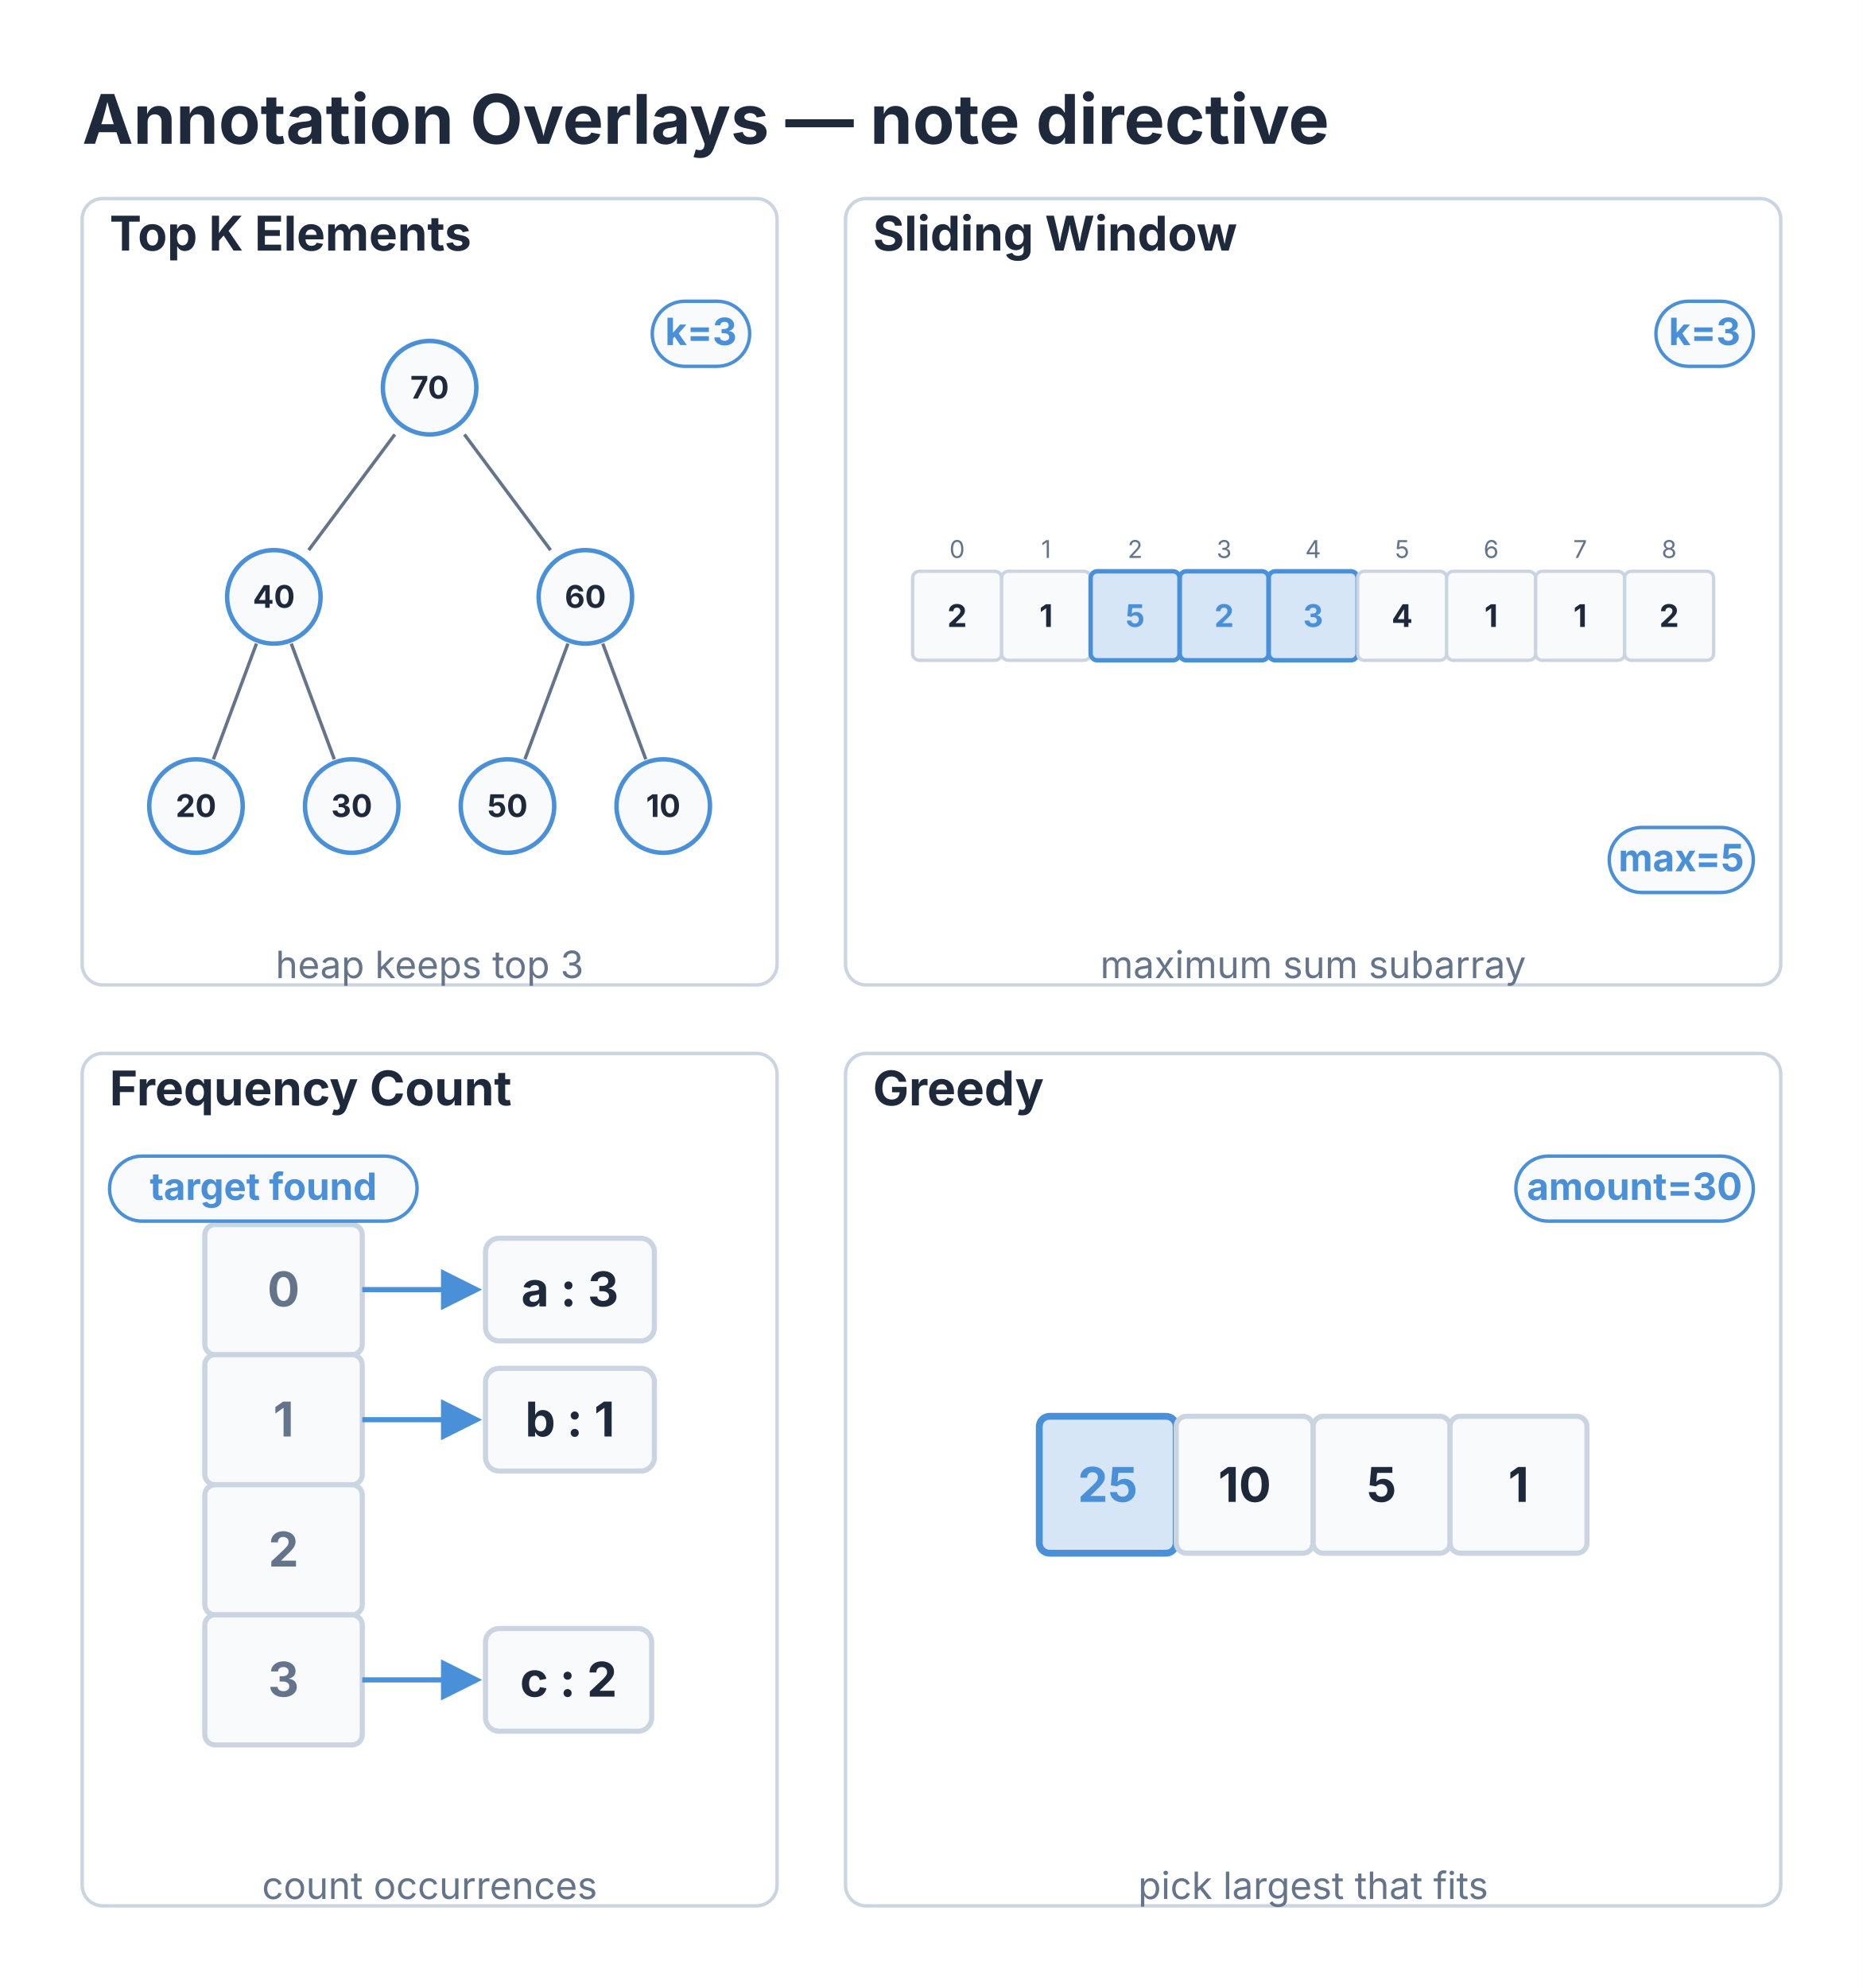
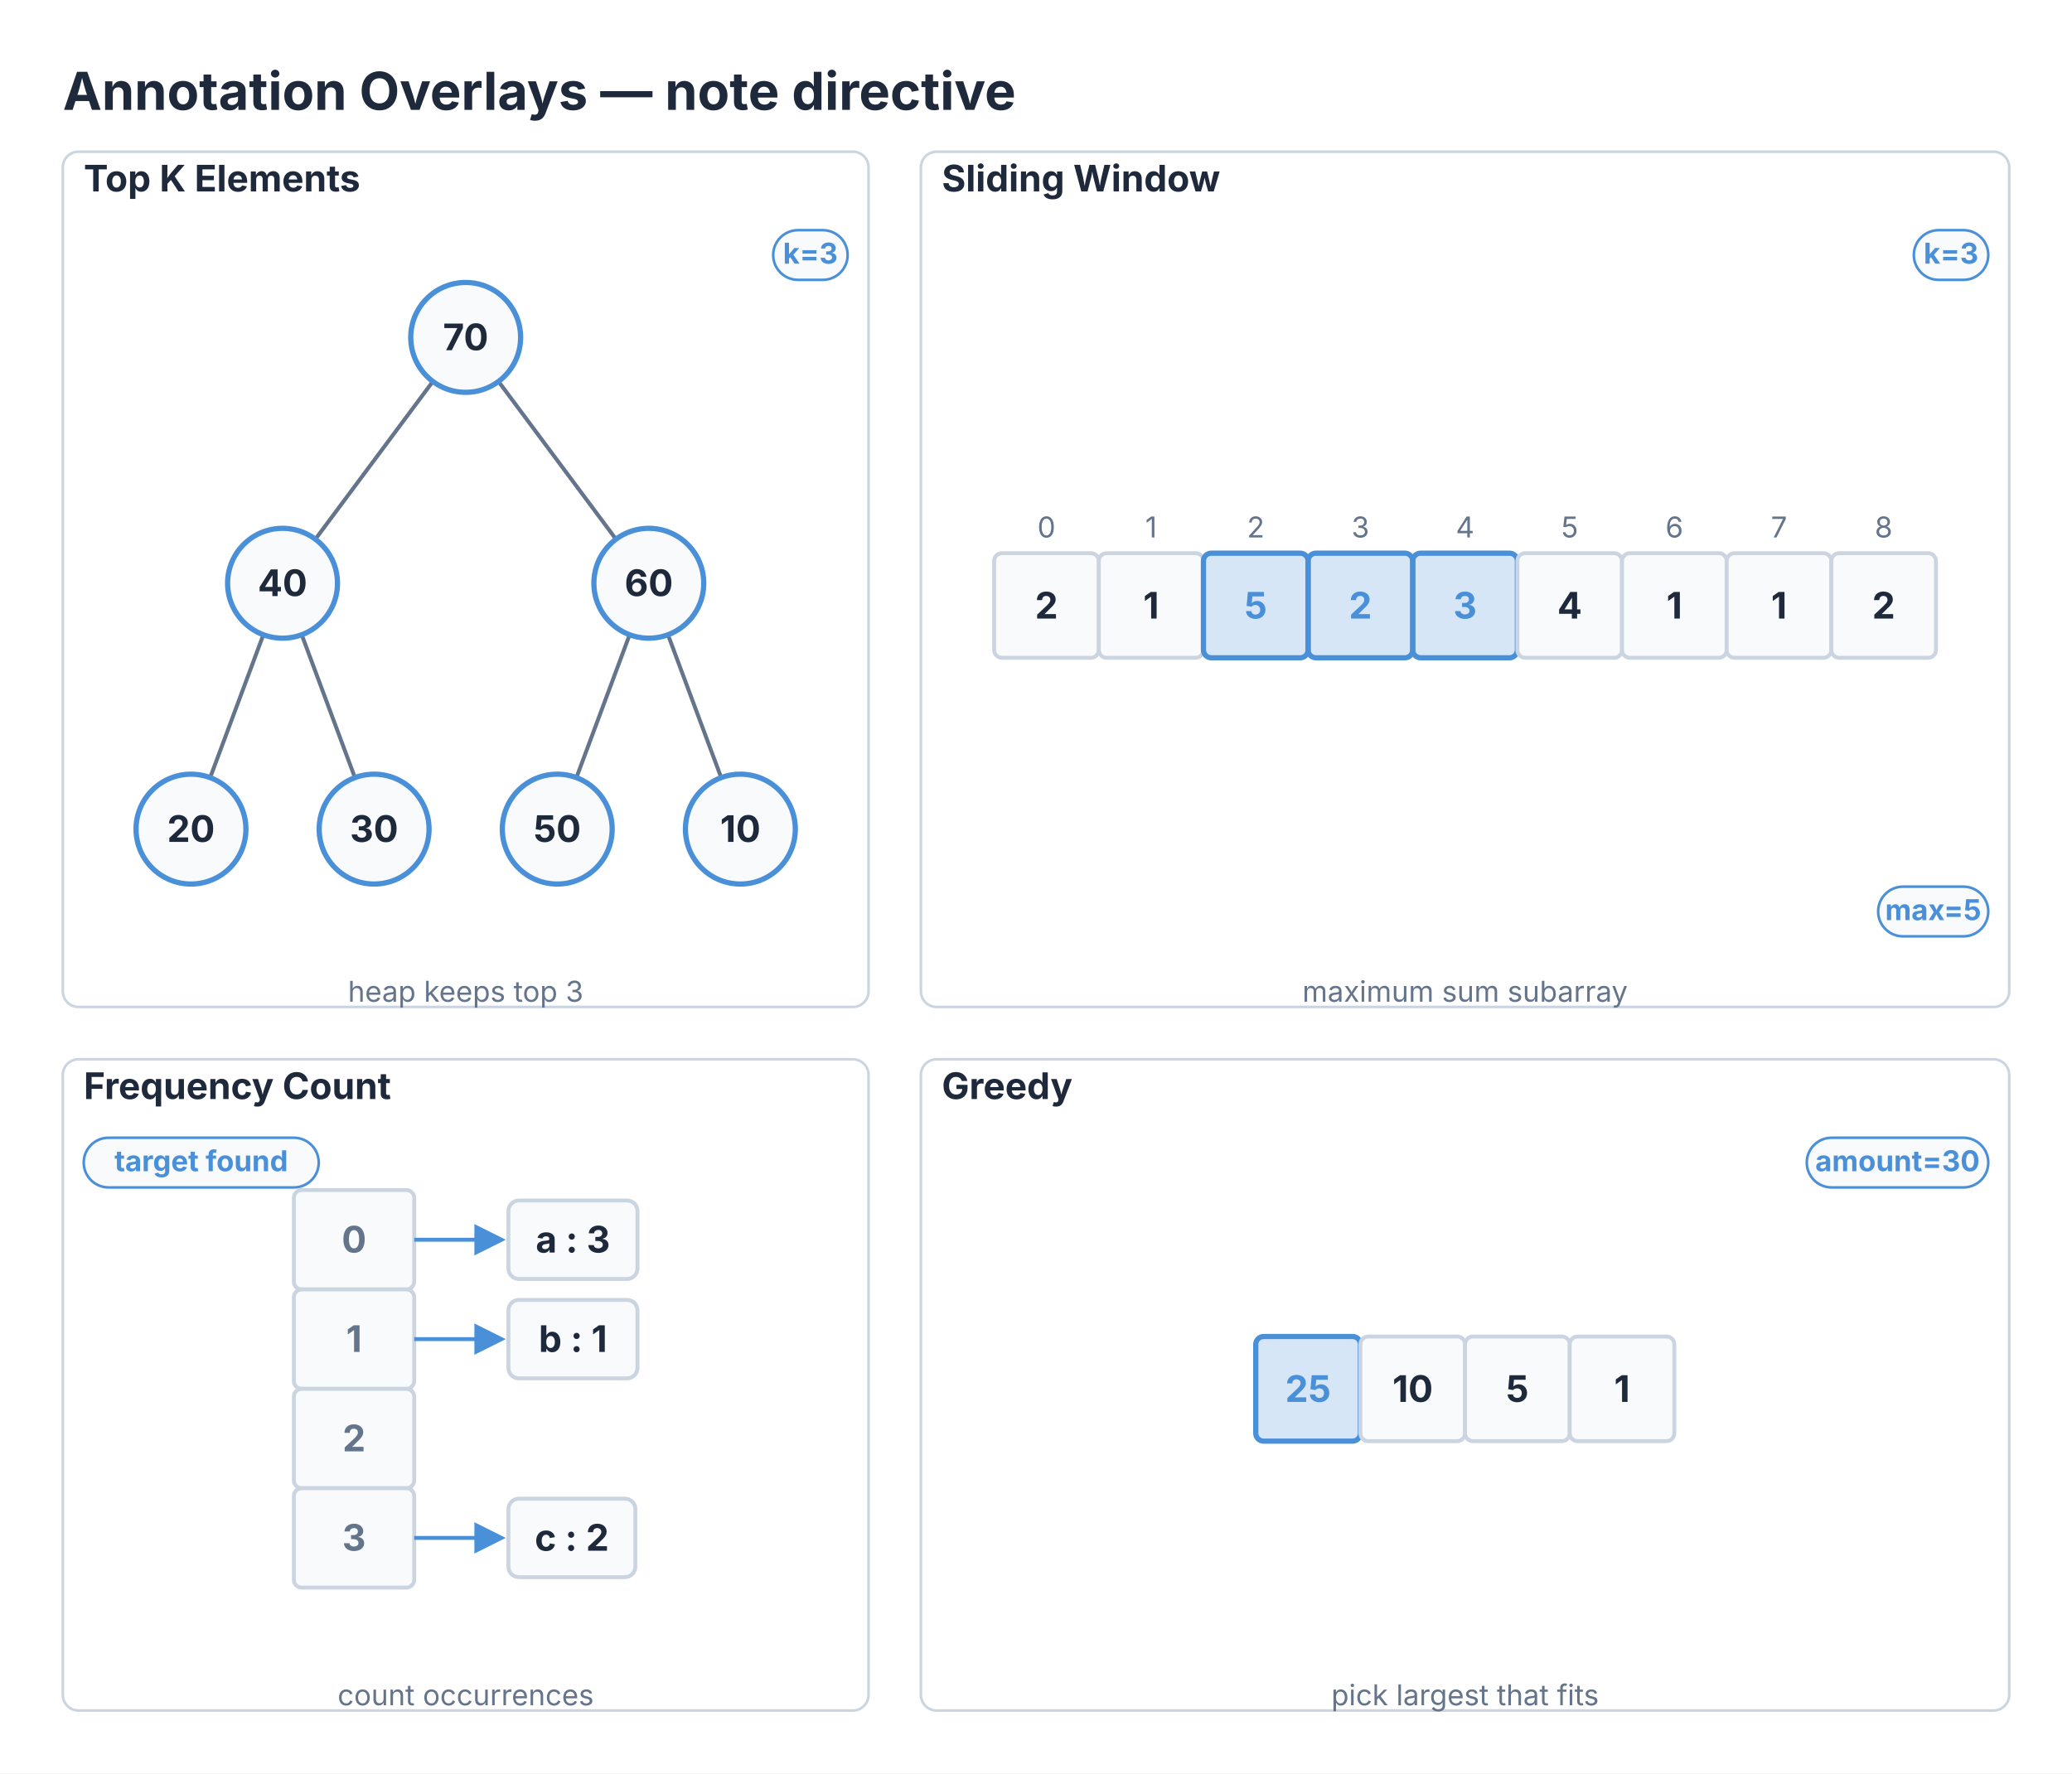
- <svg xmlns="http://www.w3.org/2000/svg" viewBox="0 0 544.2 580.7" width="544.2" height="580.7">
+ <svg xmlns="http://www.w3.org/2000/svg" viewBox="0 0 792 678" width="792" height="678">
  <defs>
    <marker id="struct-arrow" markerWidth="12" markerHeight="12" refX="10" refY="6" orient="auto" markerUnits="userSpaceOnUse">
      <path d="M0 0 L12 6 L0 12 z" fill="#4A90D9" />
    </marker>
  </defs>
-   <rect x="0" y="0" width="544.2" height="580.7" fill="#FFFFFF" />
+   <rect x="0" y="0" width="792" height="678" fill="#FFFFFF" />
  <text x="24" y="42" font-size="20" font-family="Inter, system-ui, -apple-system, sans-serif" fill="#1E293B" font-weight="bold">Annotation Overlays — note directive</text>
-   <rect x="24" y="58" width="203" height="229.7" fill="#FFFFFF" stroke="#CBD5E1" stroke-width="1" rx="6" />
-   <rect x="247" y="58" width="273.2" height="229.7" fill="#FFFFFF" stroke="#CBD5E1" stroke-width="1" rx="6" />
-   <rect x="24" y="307.7" width="203" height="249" fill="#FFFFFF" stroke="#CBD5E1" stroke-width="1" rx="6" />
-   <rect x="247" y="307.7" width="273.2" height="249" fill="#FFFFFF" stroke="#CBD5E1" stroke-width="1" rx="6" />
+   <rect x="24" y="58" width="308" height="327" fill="#FFFFFF" stroke="#CBD5E1" stroke-width="1" rx="6" />
+   <rect x="352" y="58" width="416" height="327" fill="#FFFFFF" stroke="#CBD5E1" stroke-width="1" rx="6" />
+   <rect x="24" y="405" width="308" height="249" fill="#FFFFFF" stroke="#CBD5E1" stroke-width="1" rx="6" />
+   <rect x="352" y="405" width="416" height="249" fill="#FFFFFF" stroke="#CBD5E1" stroke-width="1" rx="6" />
  <text x="32" y="73.2" font-size="14" font-family="Inter, system-ui, -apple-system, sans-serif" fill="#1E293B" text-anchor="start" font-weight="bold">Top K Elements</text>
-   <g transform="translate(28, 84) scale(0.65)">
-     <path d="M 134.36 66 L 95.64 118" stroke="#64748B" stroke-width="1.5" fill="none" />
-     <path d="M 165.64 66 L 204.36 118" stroke="#64748B" stroke-width="1.5" fill="none" />
-     <path d="M 72.18 160 L 52.82 212" stroke="#64748B" stroke-width="1.5" fill="none" />
-     <path d="M 87.82 160 L 107.18 212" stroke="#64748B" stroke-width="1.5" fill="none" />
-     <path d="M 212.18 160 L 192.82 212" stroke="#64748B" stroke-width="1.5" fill="none" />
-     <path d="M 227.82 160 L 247.18 212" stroke="#64748B" stroke-width="1.5" fill="none" />
+   <g transform="translate(28, 84) scale(1)">
+     <path d="M 137.46 61.84 L 92.54 122.16" stroke="#64748B" stroke-width="1.5" fill="none" />
+     <path d="M 162.54 61.84 L 207.46 122.16" stroke="#64748B" stroke-width="1.5" fill="none" />
+     <path d="M 72.67 158.68 L 52.33 213.32" stroke="#64748B" stroke-width="1.5" fill="none" />
+     <path d="M 87.33 158.68 L 107.67 213.32" stroke="#64748B" stroke-width="1.5" fill="none" />
+     <path d="M 212.67 158.68 L 192.33 213.32" stroke="#64748B" stroke-width="1.5" fill="none" />
+     <path d="M 227.33 158.68 L 247.67 213.32" stroke="#64748B" stroke-width="1.5" fill="none" />
    <circle cx="150" cy="45" r="21" fill="#F8FAFC" stroke="#4A90D9" stroke-width="2" />
    <text x="150" y="49.9" font-size="14" font-family="Inter, system-ui, -apple-system, sans-serif" fill="#1E293B" text-anchor="middle" font-weight="bold">70</text>
    <circle cx="80" cy="139" r="21" fill="#F8FAFC" stroke="#4A90D9" stroke-width="2" />
    <text x="80" y="143.9" font-size="14" font-family="Inter, system-ui, -apple-system, sans-serif" fill="#1E293B" text-anchor="middle" font-weight="bold">40</text>
    <circle cx="45" cy="233" r="21" fill="#F8FAFC" stroke="#4A90D9" stroke-width="2" />
    <text x="45" y="237.9" font-size="14" font-family="Inter, system-ui, -apple-system, sans-serif" fill="#1E293B" text-anchor="middle" font-weight="bold">20</text>
    <circle cx="115" cy="233" r="21" fill="#F8FAFC" stroke="#4A90D9" stroke-width="2" />
    <text x="115" y="237.9" font-size="14" font-family="Inter, system-ui, -apple-system, sans-serif" fill="#1E293B" text-anchor="middle" font-weight="bold">30</text>
    <circle cx="220" cy="139" r="21" fill="#F8FAFC" stroke="#4A90D9" stroke-width="2" />
    <text x="220" y="143.9" font-size="14" font-family="Inter, system-ui, -apple-system, sans-serif" fill="#1E293B" text-anchor="middle" font-weight="bold">60</text>
    <circle cx="185" cy="233" r="21" fill="#F8FAFC" stroke="#4A90D9" stroke-width="2" />
    <text x="185" y="237.9" font-size="14" font-family="Inter, system-ui, -apple-system, sans-serif" fill="#1E293B" text-anchor="middle" font-weight="bold">50</text>
    <circle cx="255" cy="233" r="21" fill="#F8FAFC" stroke="#4A90D9" stroke-width="2" />
    <text x="255" y="237.9" font-size="14" font-family="Inter, system-ui, -apple-system, sans-serif" fill="#1E293B" text-anchor="middle" font-weight="bold">10</text>
  </g>
-   <text x="125.5" y="285.7" font-size="11" font-family="Inter, system-ui, -apple-system, sans-serif" fill="#64748B" text-anchor="middle">heap keeps top 3</text>
-   <rect x="190.54" y="88" width="28.46" height="19" fill="#F8FAFC" fill-opacity="0.88" stroke="#4A90D9" stroke-width="1" rx="9.5" />
-   <text x="204.77" y="100.8" font-size="11" font-family="Inter, system-ui, -apple-system, sans-serif" fill="#4A90D9" text-anchor="middle" font-weight="bold">k=3</text>
-   <text x="255" y="73.2" font-size="14" font-family="Inter, system-ui, -apple-system, sans-serif" fill="#1E293B" text-anchor="start" font-weight="bold">Sliding Window</text>
-   <g transform="translate(251, 140.225) scale(0.65)">
+   <text x="178" y="383" font-size="11" font-family="Inter, system-ui, -apple-system, sans-serif" fill="#64748B" text-anchor="middle">heap keeps top 3</text>
+   <rect x="295.54" y="88" width="28.46" height="19" fill="#F8FAFC" fill-opacity="0.88" stroke="#4A90D9" stroke-width="1" rx="9.5" />
+   <text x="309.77" y="100.8" font-size="11" font-family="Inter, system-ui, -apple-system, sans-serif" fill="#4A90D9" text-anchor="middle" font-weight="bold">k=3</text>
+   <text x="360" y="73.2" font-size="14" font-family="Inter, system-ui, -apple-system, sans-serif" fill="#1E293B" text-anchor="start" font-weight="bold">Sliding Window</text>
+   <g transform="translate(356, 170.5) scale(1)">
    <rect x="24" y="41" width="40" height="40" fill="#F8FAFC" stroke="#CBD5E1" stroke-width="1.5" rx="3" />
    <text x="44" y="66" font-size="14" font-family="Inter, system-ui, -apple-system, sans-serif" fill="#1E293B" text-anchor="middle" font-weight="bold">2</text>
    <text x="44" y="35" font-size="11" font-family="Inter, system-ui, -apple-system, sans-serif" fill="#64748B" text-anchor="middle">0</text>
    <rect x="64" y="41" width="40" height="40" fill="#F8FAFC" stroke="#CBD5E1" stroke-width="1.5" rx="3" />
    <text x="84" y="66" font-size="14" font-family="Inter, system-ui, -apple-system, sans-serif" fill="#1E293B" text-anchor="middle" font-weight="bold">1</text>
    <text x="84" y="35" font-size="11" font-family="Inter, system-ui, -apple-system, sans-serif" fill="#64748B" text-anchor="middle">1</text>
    <rect x="104" y="41" width="40" height="40" fill="#4A90D9" fill-opacity="0.22" stroke="#4A90D9" stroke-width="2" rx="3" />
    <text x="124" y="66" font-size="14" font-family="Inter, system-ui, -apple-system, sans-serif" fill="#4A90D9" text-anchor="middle" font-weight="bold">5</text>
    <text x="124" y="35" font-size="11" font-family="Inter, system-ui, -apple-system, sans-serif" fill="#64748B" text-anchor="middle">2</text>
    <rect x="144" y="41" width="40" height="40" fill="#4A90D9" fill-opacity="0.22" stroke="#4A90D9" stroke-width="2" rx="3" />
    <text x="164" y="66" font-size="14" font-family="Inter, system-ui, -apple-system, sans-serif" fill="#4A90D9" text-anchor="middle" font-weight="bold">2</text>
    <text x="164" y="35" font-size="11" font-family="Inter, system-ui, -apple-system, sans-serif" fill="#64748B" text-anchor="middle">3</text>
    <rect x="184" y="41" width="40" height="40" fill="#4A90D9" fill-opacity="0.22" stroke="#4A90D9" stroke-width="2" rx="3" />
    <text x="204" y="66" font-size="14" font-family="Inter, system-ui, -apple-system, sans-serif" fill="#4A90D9" text-anchor="middle" font-weight="bold">3</text>
    <text x="204" y="35" font-size="11" font-family="Inter, system-ui, -apple-system, sans-serif" fill="#64748B" text-anchor="middle">4</text>
    <rect x="224" y="41" width="40" height="40" fill="#F8FAFC" stroke="#CBD5E1" stroke-width="1.5" rx="3" />
    <text x="244" y="66" font-size="14" font-family="Inter, system-ui, -apple-system, sans-serif" fill="#1E293B" text-anchor="middle" font-weight="bold">4</text>
    <text x="244" y="35" font-size="11" font-family="Inter, system-ui, -apple-system, sans-serif" fill="#64748B" text-anchor="middle">5</text>
    <rect x="264" y="41" width="40" height="40" fill="#F8FAFC" stroke="#CBD5E1" stroke-width="1.5" rx="3" />
    <text x="284" y="66" font-size="14" font-family="Inter, system-ui, -apple-system, sans-serif" fill="#1E293B" text-anchor="middle" font-weight="bold">1</text>
    <text x="284" y="35" font-size="11" font-family="Inter, system-ui, -apple-system, sans-serif" fill="#64748B" text-anchor="middle">6</text>
    <rect x="304" y="41" width="40" height="40" fill="#F8FAFC" stroke="#CBD5E1" stroke-width="1.5" rx="3" />
    <text x="324" y="66" font-size="14" font-family="Inter, system-ui, -apple-system, sans-serif" fill="#1E293B" text-anchor="middle" font-weight="bold">1</text>
    <text x="324" y="35" font-size="11" font-family="Inter, system-ui, -apple-system, sans-serif" fill="#64748B" text-anchor="middle">7</text>
    <rect x="344" y="41" width="40" height="40" fill="#F8FAFC" stroke="#CBD5E1" stroke-width="1.5" rx="3" />
    <text x="364" y="66" font-size="14" font-family="Inter, system-ui, -apple-system, sans-serif" fill="#1E293B" text-anchor="middle" font-weight="bold">2</text>
    <text x="364" y="35" font-size="11" font-family="Inter, system-ui, -apple-system, sans-serif" fill="#64748B" text-anchor="middle">8</text>
  </g>
-   <text x="383.6" y="285.7" font-size="11" font-family="Inter, system-ui, -apple-system, sans-serif" fill="#64748B" text-anchor="middle">maximum sum subarray</text>
-   <rect x="483.74" y="88" width="28.46" height="19" fill="#F8FAFC" fill-opacity="0.88" stroke="#4A90D9" stroke-width="1" rx="9.5" />
-   <text x="497.97" y="100.8" font-size="11" font-family="Inter, system-ui, -apple-system, sans-serif" fill="#4A90D9" text-anchor="middle" font-weight="bold">k=3</text>
-   <rect x="470.1" y="241.7" width="42.1" height="19" fill="#F8FAFC" fill-opacity="0.88" stroke="#4A90D9" stroke-width="1" rx="9.5" />
-   <text x="491.15" y="254.5" font-size="11" font-family="Inter, system-ui, -apple-system, sans-serif" fill="#4A90D9" text-anchor="middle" font-weight="bold">max=5</text>
-   <text x="32" y="322.9" font-size="14" font-family="Inter, system-ui, -apple-system, sans-serif" fill="#1E293B" text-anchor="start" font-weight="bold">Frequency Count</text>
-   <g transform="translate(35.8283, 333.7) scale(1)">
+   <text x="560" y="383" font-size="11" font-family="Inter, system-ui, -apple-system, sans-serif" fill="#64748B" text-anchor="middle">maximum sum subarray</text>
+   <rect x="731.54" y="88" width="28.46" height="19" fill="#F8FAFC" fill-opacity="0.88" stroke="#4A90D9" stroke-width="1" rx="9.5" />
+   <text x="745.77" y="100.8" font-size="11" font-family="Inter, system-ui, -apple-system, sans-serif" fill="#4A90D9" text-anchor="middle" font-weight="bold">k=3</text>
+   <rect x="717.9" y="339" width="42.1" height="19" fill="#F8FAFC" fill-opacity="0.88" stroke="#4A90D9" stroke-width="1" rx="9.5" />
+   <text x="738.95" y="351.8" font-size="11" font-family="Inter, system-ui, -apple-system, sans-serif" fill="#4A90D9" text-anchor="middle" font-weight="bold">max=5</text>
+   <text x="32" y="420.2" font-size="14" font-family="Inter, system-ui, -apple-system, sans-serif" fill="#1E293B" text-anchor="start" font-weight="bold">Frequency Count</text>
+   <g transform="translate(88.3283, 431) scale(1)">
    <rect x="24" y="24" width="46" height="38" fill="#F8FAFC" stroke="#CBD5E1" stroke-width="1.5" rx="3" />
    <text x="47" y="47.9" font-size="14" font-family="Inter, system-ui, -apple-system, sans-serif" fill="#64748B" text-anchor="middle" font-weight="bold">0</text>
    <rect x="24" y="62" width="46" height="38" fill="#F8FAFC" stroke="#CBD5E1" stroke-width="1.5" rx="3" />
    <text x="47" y="85.9" font-size="14" font-family="Inter, system-ui, -apple-system, sans-serif" fill="#64748B" text-anchor="middle" font-weight="bold">1</text>
    <rect x="24" y="100" width="46" height="38" fill="#F8FAFC" stroke="#CBD5E1" stroke-width="1.5" rx="3" />
    <text x="47" y="123.9" font-size="14" font-family="Inter, system-ui, -apple-system, sans-serif" fill="#64748B" text-anchor="middle" font-weight="bold">2</text>
    <rect x="24" y="138" width="46" height="38" fill="#F8FAFC" stroke="#CBD5E1" stroke-width="1.5" rx="3" />
    <text x="47" y="161.9" font-size="14" font-family="Inter, system-ui, -apple-system, sans-serif" fill="#64748B" text-anchor="middle" font-weight="bold">3</text>
    <path d="M 70 43 L 103 43" stroke="#4A90D9" stroke-width="1.5" fill="none" marker-end="url(#struct-arrow)" />
    <rect x="106" y="28" width="49.343" height="30" fill="#F8FAFC" stroke="#CBD5E1" stroke-width="1.5" rx="4" />
    <text x="130.672" y="47.9" font-size="14" font-family="Inter, system-ui, -apple-system, sans-serif" fill="#1E293B" text-anchor="middle" font-weight="bold">a : 3</text>
    <path d="M 70 81 L 103 81" stroke="#4A90D9" stroke-width="1.5" fill="none" marker-end="url(#struct-arrow)" />
    <rect x="106" y="66" width="49.343" height="30" fill="#F8FAFC" stroke="#CBD5E1" stroke-width="1.5" rx="4" />
    <text x="130.672" y="85.9" font-size="14" font-family="Inter, system-ui, -apple-system, sans-serif" fill="#1E293B" text-anchor="middle" font-weight="bold">b : 1</text>
    <path d="M 70 157 L 103 157" stroke="#4A90D9" stroke-width="1.5" fill="none" marker-end="url(#struct-arrow)" />
    <rect x="106" y="142" width="48.537" height="30" fill="#F8FAFC" stroke="#CBD5E1" stroke-width="1.5" rx="4" />
    <text x="130.268" y="161.9" font-size="14" font-family="Inter, system-ui, -apple-system, sans-serif" fill="#1E293B" text-anchor="middle" font-weight="bold">c : 2</text>
  </g>
-   <text x="125.5" y="554.7" font-size="11" font-family="Inter, system-ui, -apple-system, sans-serif" fill="#64748B" text-anchor="middle">count occurrences</text>
-   <rect x="32" y="337.7" width="89.84" height="19" fill="#F8FAFC" fill-opacity="0.88" stroke="#4A90D9" stroke-width="1" rx="9.5" />
-   <text x="76.92" y="350.5" font-size="11" font-family="Inter, system-ui, -apple-system, sans-serif" fill="#4A90D9" text-anchor="middle" font-weight="bold">target found</text>
-   <text x="255" y="322.9" font-size="14" font-family="Inter, system-ui, -apple-system, sans-serif" fill="#1E293B" text-anchor="start" font-weight="bold">Greedy</text>
-   <g transform="translate(279.6, 389.7) scale(1)">
+   <text x="178" y="652" font-size="11" font-family="Inter, system-ui, -apple-system, sans-serif" fill="#64748B" text-anchor="middle">count occurrences</text>
+   <rect x="32" y="435" width="89.84" height="19" fill="#F8FAFC" fill-opacity="0.88" stroke="#4A90D9" stroke-width="1" rx="9.5" />
+   <text x="76.92" y="447.8" font-size="11" font-family="Inter, system-ui, -apple-system, sans-serif" fill="#4A90D9" text-anchor="middle" font-weight="bold">target found</text>
+   <text x="360" y="420.2" font-size="14" font-family="Inter, system-ui, -apple-system, sans-serif" fill="#1E293B" text-anchor="start" font-weight="bold">Greedy</text>
+   <g transform="translate(456, 487) scale(1)">
    <rect x="24" y="24" width="40" height="40" fill="#4A90D9" fill-opacity="0.22" stroke="#4A90D9" stroke-width="2" rx="3" />
    <text x="44" y="49" font-size="14" font-family="Inter, system-ui, -apple-system, sans-serif" fill="#4A90D9" text-anchor="middle" font-weight="bold">25</text>
    <rect x="64" y="24" width="40" height="40" fill="#F8FAFC" stroke="#CBD5E1" stroke-width="1.5" rx="3" />
    <text x="84" y="49" font-size="14" font-family="Inter, system-ui, -apple-system, sans-serif" fill="#1E293B" text-anchor="middle" font-weight="bold">10</text>
    <rect x="104" y="24" width="40" height="40" fill="#F8FAFC" stroke="#CBD5E1" stroke-width="1.5" rx="3" />
    <text x="124" y="49" font-size="14" font-family="Inter, system-ui, -apple-system, sans-serif" fill="#1E293B" text-anchor="middle" font-weight="bold">5</text>
    <rect x="144" y="24" width="40" height="40" fill="#F8FAFC" stroke="#CBD5E1" stroke-width="1.5" rx="3" />
    <text x="164" y="49" font-size="14" font-family="Inter, system-ui, -apple-system, sans-serif" fill="#1E293B" text-anchor="middle" font-weight="bold">1</text>
  </g>
-   <text x="383.6" y="554.7" font-size="11" font-family="Inter, system-ui, -apple-system, sans-serif" fill="#64748B" text-anchor="middle">pick largest that fits</text>
-   <rect x="442.82" y="337.7" width="69.38" height="19" fill="#F8FAFC" fill-opacity="0.88" stroke="#4A90D9" stroke-width="1" rx="9.5" />
-   <text x="477.51" y="350.5" font-size="11" font-family="Inter, system-ui, -apple-system, sans-serif" fill="#4A90D9" text-anchor="middle" font-weight="bold">amount=30</text>
+   <text x="560" y="652" font-size="11" font-family="Inter, system-ui, -apple-system, sans-serif" fill="#64748B" text-anchor="middle">pick largest that fits</text>
+   <rect x="690.62" y="435" width="69.38" height="19" fill="#F8FAFC" fill-opacity="0.88" stroke="#4A90D9" stroke-width="1" rx="9.5" />
+   <text x="725.31" y="447.8" font-size="11" font-family="Inter, system-ui, -apple-system, sans-serif" fill="#4A90D9" text-anchor="middle" font-weight="bold">amount=30</text>
</svg>
